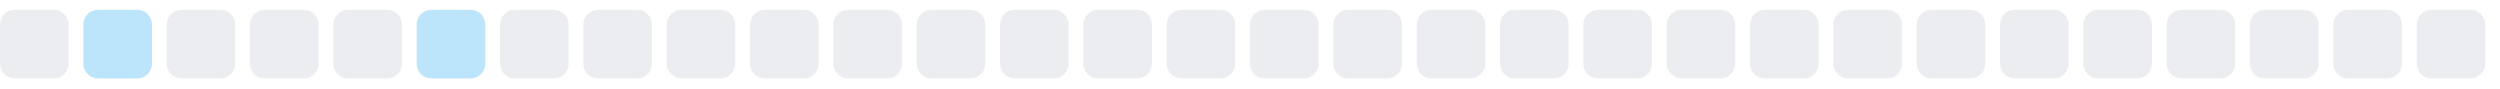
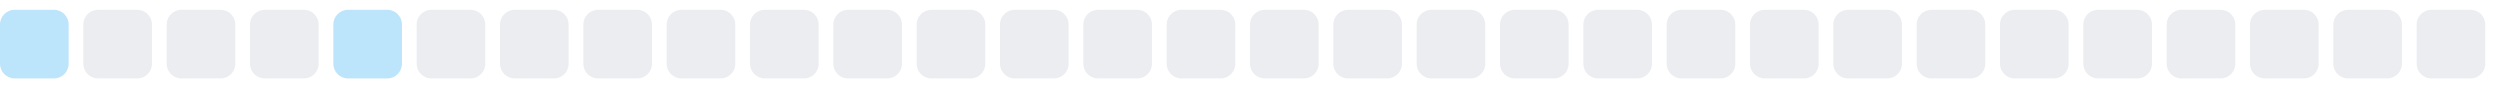
<svg xmlns="http://www.w3.org/2000/svg" width="255" height="9">
  <style>
        .level0 { fill: #ebedf0; }
        .level1 { fill: #bce4fa; }
        .level2 { fill: #75c7f7; }
        .level3 { fill: #30a9f2; }
        .level4 { fill: #008ee6; }
        @media (prefers-color-scheme: dark) {
          .level0 { fill: #161b22; }
          .level1 { fill: #0b3b5c; }
          .level2 { fill: #0a6299; }
          .level3 { fill: #008ee6; }
          .level4 { fill: #5bc4ff; }
        }
      </style>
-   <rect x="0.0" y="1" width="7" height="7" rx="1.5" ry="1.5" class="level0" />
-   <rect x="8.5" y="1" width="7" height="7" rx="1.5" ry="1.5" class="level1" />
+   <rect x="0.0" y="1" width="7" height="7" rx="1.5" ry="1.5" class="level1" />
+   <rect x="8.5" y="1" width="7" height="7" rx="1.5" ry="1.5" class="level0" />
  <rect x="17.0" y="1" width="7" height="7" rx="1.5" ry="1.5" class="level0" />
  <rect x="25.5" y="1" width="7" height="7" rx="1.5" ry="1.5" class="level0" />
-   <rect x="34.0" y="1" width="7" height="7" rx="1.5" ry="1.5" class="level0" />
-   <rect x="42.5" y="1" width="7" height="7" rx="1.5" ry="1.5" class="level1" />
+   <rect x="34.0" y="1" width="7" height="7" rx="1.5" ry="1.5" class="level1" />
+   <rect x="42.5" y="1" width="7" height="7" rx="1.5" ry="1.5" class="level0" />
  <rect x="51.0" y="1" width="7" height="7" rx="1.5" ry="1.5" class="level0" />
  <rect x="59.5" y="1" width="7" height="7" rx="1.5" ry="1.5" class="level0" />
  <rect x="68.0" y="1" width="7" height="7" rx="1.5" ry="1.5" class="level0" />
  <rect x="76.5" y="1" width="7" height="7" rx="1.5" ry="1.5" class="level0" />
  <rect x="85.0" y="1" width="7" height="7" rx="1.5" ry="1.5" class="level0" />
  <rect x="93.5" y="1" width="7" height="7" rx="1.5" ry="1.5" class="level0" />
  <rect x="102.0" y="1" width="7" height="7" rx="1.5" ry="1.5" class="level0" />
  <rect x="110.5" y="1" width="7" height="7" rx="1.5" ry="1.5" class="level0" />
  <rect x="119.0" y="1" width="7" height="7" rx="1.5" ry="1.5" class="level0" />
  <rect x="127.5" y="1" width="7" height="7" rx="1.5" ry="1.5" class="level0" />
  <rect x="136.0" y="1" width="7" height="7" rx="1.5" ry="1.5" class="level0" />
  <rect x="144.5" y="1" width="7" height="7" rx="1.5" ry="1.5" class="level0" />
  <rect x="153.0" y="1" width="7" height="7" rx="1.5" ry="1.5" class="level0" />
  <rect x="161.5" y="1" width="7" height="7" rx="1.5" ry="1.5" class="level0" />
  <rect x="170.0" y="1" width="7" height="7" rx="1.5" ry="1.5" class="level0" />
  <rect x="178.5" y="1" width="7" height="7" rx="1.5" ry="1.5" class="level0" />
  <rect x="187.0" y="1" width="7" height="7" rx="1.5" ry="1.5" class="level0" />
  <rect x="195.5" y="1" width="7" height="7" rx="1.5" ry="1.5" class="level0" />
  <rect x="204.0" y="1" width="7" height="7" rx="1.5" ry="1.5" class="level0" />
  <rect x="212.5" y="1" width="7" height="7" rx="1.5" ry="1.5" class="level0" />
  <rect x="221.0" y="1" width="7" height="7" rx="1.5" ry="1.5" class="level0" />
  <rect x="229.5" y="1" width="7" height="7" rx="1.5" ry="1.5" class="level0" />
  <rect x="238.0" y="1" width="7" height="7" rx="1.5" ry="1.5" class="level0" />
  <rect x="246.5" y="1" width="7" height="7" rx="1.5" ry="1.5" class="level0" />
</svg>
